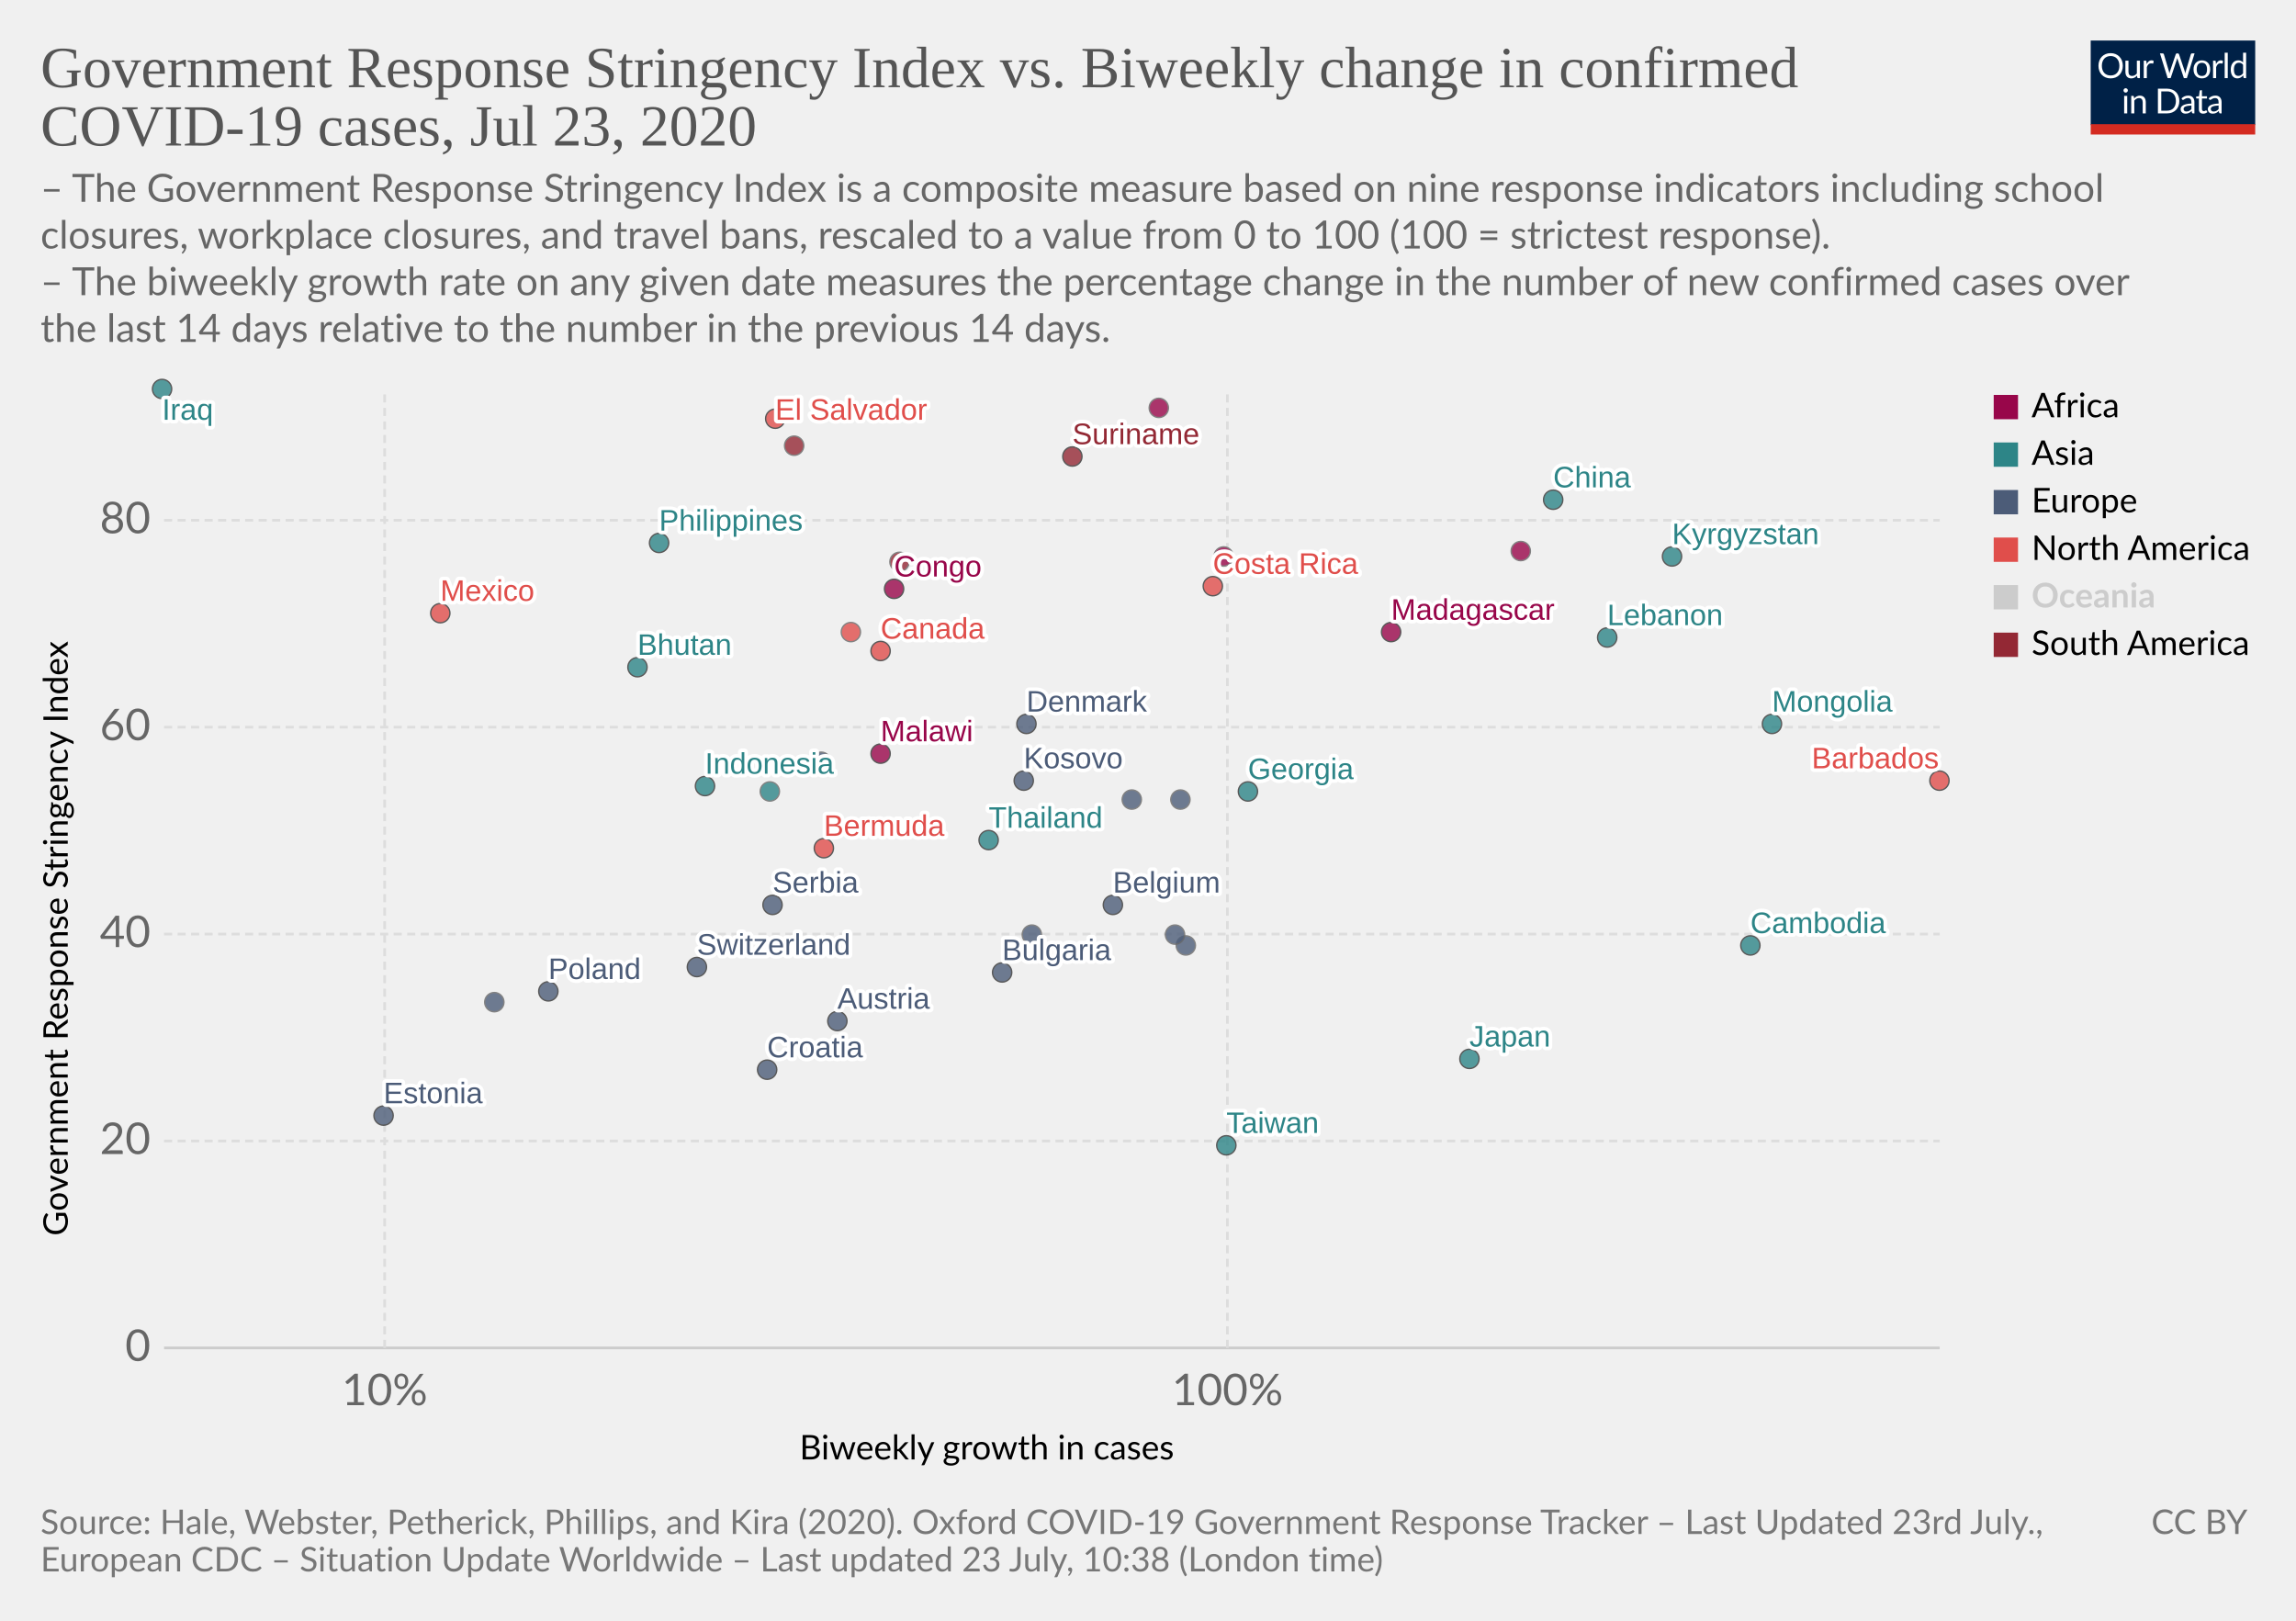
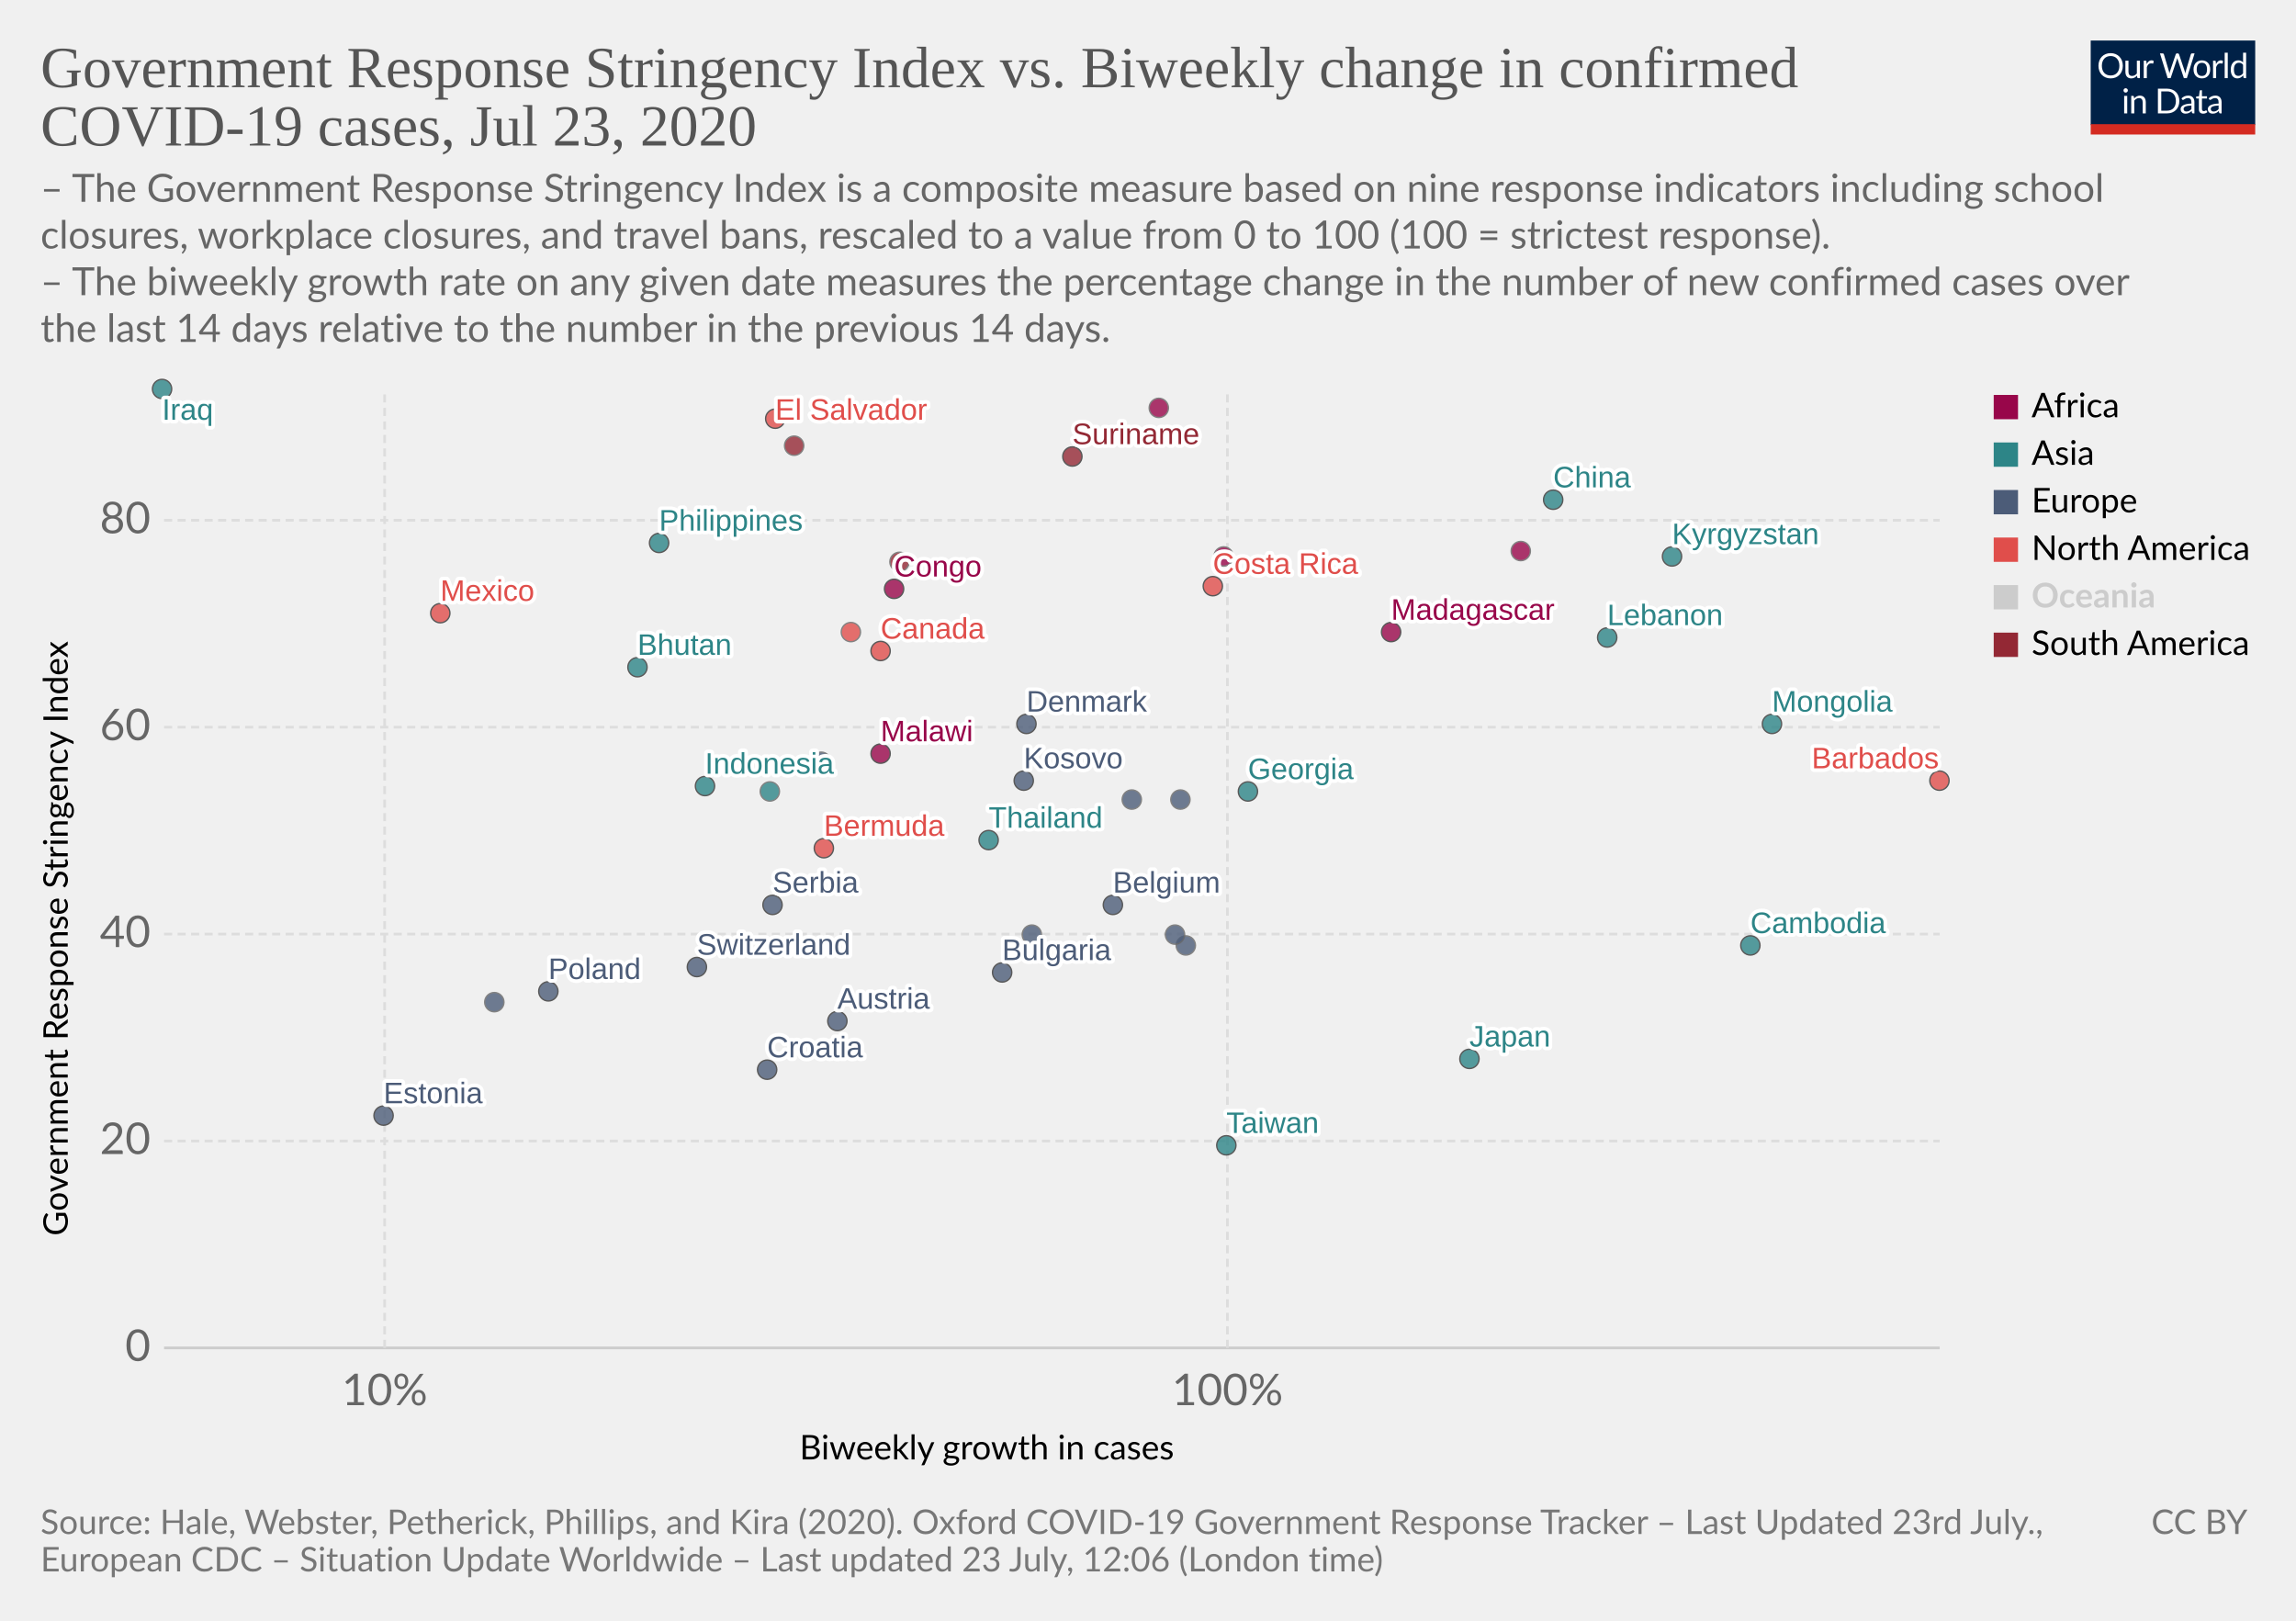
<svg xmlns="http://www.w3.org/2000/svg" version="1.1" style="background-color:#fff;-webkit-font-smoothing:antialiased" width="850" height="600" viewBox="0 0 850 600" font-family="Lato,'Helvetica Neue',Helvetica,Arial,sans-serif" font-size="18" text-rendering="optimizeLegibility">
  <g class="HeaderView">
    <g transform="matrix(.29 0 0 .29 774 15)">
      <svg width="210" height="120" viewBox="0 0 210 120" fill="none">
        <g clip-path="url(#clip0)">
          <path d="M0 0h210v107.89H0V0z" fill="#002147" />
          <path d="M40.98 32.25c0 2.36-.38 4.53-1.12 6.51a14.26 14.26 0 01-8.1 8.4c-1.9.78-4.02 1.17-6.34 1.17a16.6 16.6 0 01-6.33-1.17 14.31 14.31 0 01-8.08-8.4 18.29 18.29 0 01-1.12-6.51c0-2.36.38-4.53 1.12-6.5a14.32 14.32 0 018.07-8.44c1.92-.8 4.03-1.19 6.34-1.19 2.32 0 4.43.4 6.34 1.19 1.92.8 3.56 1.9 4.93 3.34a14.87 14.87 0 013.17 5.1 18.1 18.1 0 011.12 6.5zm-4.38 0c0-1.94-.26-3.68-.8-5.22a10.91 10.91 0 00-2.24-3.89 9.68 9.68 0 00-3.52-2.46 11.95 11.95 0 00-4.62-.86c-1.68 0-3.21.28-4.6.86a9.88 9.88 0 00-3.54 2.46 10.91 10.91 0 00-2.24 3.9c-.53 1.53-.8 3.27-.8 5.2 0 1.94.27 3.68.8 5.22a11.17 11.17 0 002.24 3.9 10.01 10.01 0 003.55 2.44c1.38.56 2.9.83 4.6.83 1.7 0 3.24-.27 4.61-.83a9.8 9.8 0 003.52-2.44 11.17 11.17 0 002.25-3.9c.53-1.54.8-3.28.8-5.21zm26.22-6.54V48H60.5c-.56 0-.9-.27-1.05-.81l-.31-2.4a12.45 12.45 0 01-3.26 2.6c-1.2.64-2.58.96-4.13.96-1.22 0-2.3-.2-3.24-.6a6.52 6.52 0 01-2.33-1.7 7.37 7.37 0 01-1.43-2.67c-.3-1.04-.46-2.2-.46-3.45V25.7h3.91v14.22c0 1.68.38 2.99 1.15 3.91.77.93 1.96 1.39 3.54 1.39 1.16 0 2.24-.27 3.23-.82a10.42 10.42 0 002.8-2.28V25.7h3.91zm8.61 4.47a9.94 9.94 0 012.6-3.56 5.64 5.64 0 013.76-1.3c.47 0 .92.05 1.34.15.44.1.83.27 1.17.49l-.3 2.92c-.09.37-.3.55-.66.55-.2 0-.5-.04-.9-.13a6.21 6.21 0 00-3.24.18c-.54.2-1.03.5-1.47.92-.42.4-.81.9-1.17 1.5-.33.58-.64 1.26-.92 2.02V48H67.7V25.71h2.25c.42 0 .72.08.88.25.16.16.27.44.33.83l.26 3.39zm61.16-13.7L122.75 48h-3.82l-7.99-24.05a21.95 21.95 0 01-.42-1.58 38.36 38.36 0 01-.44 1.58L102.05 48h-3.83L88.4 16.47h3.54c.38 0 .7.1.95.29.26.2.43.43.5.73l6.52 21.9c.1.4.2.83.28 1.28.1.46.2.94.29 1.46l.3-1.46c.12-.47.25-.9.38-1.27l7.41-21.91c.1-.25.26-.48.51-.69.27-.22.58-.33.95-.33h1.23c.38 0 .69.1.92.29.24.2.41.43.53.73l7.4 21.9a28.4 28.4 0 01.68 2.62 29.52 29.52 0 01.52-2.61l6.54-21.91c.07-.27.23-.5.48-.7.27-.21.58-.32.95-.32h3.32zm9.35 8.88c1.63 0 3.1.27 4.4.82a9.43 9.43 0 015.46 5.94c.5 1.4.74 2.98.74 4.73 0 1.76-.25 3.34-.74 4.75a9.43 9.43 0 01-5.46 5.92c-1.3.52-2.77.79-4.4.79-1.64 0-3.12-.27-4.44-.8a9.42 9.42 0 01-3.35-2.3c-.92-1-1.63-2.2-2.13-3.61-.49-1.41-.73-3-.73-4.75s.24-3.33.73-4.73c.5-1.43 1.2-2.64 2.13-3.63a9.4 9.4 0 013.35-2.31c1.32-.55 2.8-.82 4.44-.82zm0 19.89c2.2 0 3.84-.73 4.93-2.2 1.08-1.48 1.63-3.54 1.63-6.18 0-2.66-.55-4.72-1.63-6.2-1.09-1.49-2.73-2.23-4.93-2.23-1.12 0-2.09.2-2.93.57a5.7 5.7 0 00-2.06 1.65 7.5 7.5 0 00-1.24 2.67c-.26 1.04-.4 2.22-.4 3.54 0 2.64.55 4.7 1.64 6.18 1.1 1.47 2.76 2.2 4.99 2.2zm17.97-15.07a9.94 9.94 0 012.6-3.56 5.64 5.64 0 013.76-1.3c.47 0 .91.05 1.34.15.44.1.83.27 1.16.49l-.28 2.92c-.09.37-.31.55-.66.55-.2 0-.5-.04-.9-.13a6.2 6.2 0 00-3.24.18c-.54.2-1.03.5-1.47.92-.43.4-.82.9-1.17 1.5a13.1 13.1 0 00-.92 2.02V48h-3.94V25.71h2.24c.43 0 .72.08.88.25.17.16.28.44.33.83l.27 3.39zm15.04-14.59V48h-3.92V15.6h3.92zm19.55 15.43a6.22 6.22 0 00-2.38-2.05 6.7 6.7 0 00-2.86-.6c-2.07 0-3.66.75-4.77 2.23-1.12 1.48-1.68 3.6-1.68 6.33 0 1.46.13 2.7.38 3.74a7.29 7.29 0 001.1 2.56 4.35 4.35 0 001.78 1.45c.7.3 1.5.46 2.4.46 1.29 0 2.41-.3 3.36-.88a9.6 9.6 0 002.67-2.49V31.02zm3.91-15.43V48h-2.33c-.56 0-.9-.27-1.06-.81l-.35-2.71a12.13 12.13 0 01-3.25 2.77 8.28 8.28 0 01-4.23 1.06 7.31 7.31 0 01-6.14-2.9c-.73-.96-1.3-2.15-1.69-3.57a18.35 18.35 0 01.07-9.48 11.29 11.29 0 011.89-3.7 8.7 8.7 0 017.06-3.34 7.96 7.96 0 016.12 2.62V15.59h3.91zM46.61 70.71V93H42.7V70.71h3.91zm.84-7c0 .39-.08.75-.24 1.09a2.81 2.81 0 01-1.52 1.47 2.67 2.67 0 01-2.16 0 2.9 2.9 0 01-1.45-1.47 2.67 2.67 0 010-2.16c.15-.35.35-.65.6-.9.25-.27.53-.47.85-.62a2.67 2.67 0 012.16 0c.35.15.65.35.9.62.27.25.47.55.62.9.16.34.24.7.24 1.08zm7.97 10.24c.49-.54 1-1.04 1.54-1.48a9.85 9.85 0 013.66-1.84 8.96 8.96 0 015.43.35c.94.4 1.72.97 2.33 1.71a7.36 7.36 0 011.43 2.67c.32 1.04.49 2.19.49 3.45V93h-3.94V78.81c0-1.69-.4-3-1.17-3.92-.76-.93-1.93-1.4-3.5-1.4a6.6 6.6 0 00-3.25.83c-1 .56-1.92 1.31-2.77 2.27V93h-3.94V70.71h2.35c.56 0 .9.28 1.04.82l.3 2.42zm57.7 3.3c0 2.36-.37 4.5-1.11 6.44a14.3 14.3 0 01-3.17 4.98 14.1 14.1 0 01-4.93 3.2c-1.9.76-4.02 1.13-6.33 1.13H85.8V61.47h11.77c2.31 0 4.42.39 6.33 1.15a13.8 13.8 0 018.1 8.18 17.75 17.75 0 011.12 6.45zm-4.37 0c0-1.94-.26-3.67-.8-5.2a10.94 10.94 0 00-2.23-3.87 9.57 9.57 0 00-3.53-2.42 12.23 12.23 0 00-4.61-.83h-7.5v24.62h7.5c1.7 0 3.24-.28 4.61-.84a9.7 9.7 0 003.53-2.4 10.94 10.94 0 002.24-3.87c.53-1.53.8-3.26.8-5.2zm19.8 5.72c-1.8.06-3.34.2-4.62.44-1.26.22-2.3.51-3.1.88-.8.36-1.37.8-1.74 1.3-.35.5-.53 1.05-.53 1.67 0 .58.1 1.1.3 1.52a3 3 0 00.76 1.05c.34.27.73.46 1.17.6.45.11.94.17 1.45.17a7.28 7.28 0 003.5-.81 11.95 11.95 0 002.82-2.2v-4.62zm-12.65-9.11a12.73 12.73 0 013.98-2.66c1.43-.59 3-.88 4.73-.88 1.25 0 2.36.2 3.33.61a6.81 6.81 0 013.94 4.38c.33 1.04.5 2.19.5 3.43V93h-1.74a1.8 1.8 0 01-.88-.18c-.2-.13-.36-.38-.48-.74l-.44-2.12c-.59.55-1.16 1.03-1.72 1.46a9.48 9.48 0 01-3.74 1.7c-.69.15-1.46.23-2.3.23-.87 0-1.69-.12-2.45-.35a5.34 5.34 0 01-3.34-2.93 6.64 6.64 0 01-.49-2.64c0-.88.25-1.72.73-2.53a6.33 6.33 0 012.35-2.17c1.09-.63 2.5-1.15 4.25-1.54 1.75-.41 3.89-.65 6.42-.7v-1.75c0-1.73-.37-3.03-1.12-3.91-.75-.9-1.84-1.34-3.28-1.34-.97 0-1.78.12-2.44.37-.64.23-1.2.5-1.7.81l-1.23.82c-.33.23-.67.35-1 .35-.27 0-.5-.07-.69-.2a2.1 2.1 0 01-.48-.53l-.7-1.25zm27.67 19.5c-1.76 0-3.12-.5-4.07-1.48-.94-.98-1.41-2.4-1.41-4.25V74h-2.68a.9.9 0 01-.6-.2c-.16-.14-.24-.36-.24-.66v-1.56l3.65-.46.9-6.89a.9.9 0 01.29-.52.88.88 0 01.62-.22H142v7.67h6.44V74H142v13.38c0 .94.22 1.63.68 2.09.45.45 1.04.68 1.76.68a3.21 3.21 0 001.85-.53l.55-.35c.16-.12.3-.18.41-.18.2 0 .4.13.55.38l1.15 1.87a7.45 7.45 0 01-2.44 1.5c-.96.35-1.94.52-2.95.52zm19.68-10.4c-1.8.07-3.34.21-4.62.45-1.26.22-2.3.51-3.1.88-.8.36-1.37.8-1.74 1.3-.35.5-.53 1.05-.53 1.67 0 .58.1 1.1.3 1.52.18.42.44.77.76 1.05.34.27.73.46 1.17.6.45.11.94.17 1.45.17a7.3 7.3 0 003.5-.81 12.04 12.04 0 002.82-2.2v-4.62zm-12.65-9.1a12.72 12.72 0 013.99-2.66c1.42-.59 3-.88 4.72-.88 1.25 0 2.36.2 3.33.61a6.81 6.81 0 013.94 4.38c.33 1.04.5 2.19.5 3.43V93h-1.74a1.8 1.8 0 01-.88-.18c-.2-.13-.36-.38-.48-.74l-.44-2.12c-.59.55-1.16 1.03-1.72 1.46a9.48 9.48 0 01-3.74 1.7c-.69.15-1.46.23-2.3.23-.87 0-1.69-.12-2.45-.35a5.33 5.33 0 01-3.34-2.93 6.62 6.62 0 01-.49-2.64c0-.88.25-1.72.73-2.53a6.33 6.33 0 012.35-2.17c1.09-.63 2.5-1.15 4.25-1.54a31.2 31.2 0 016.42-.7v-1.75c0-1.73-.37-3.03-1.12-3.91-.75-.9-1.84-1.34-3.28-1.34-.97 0-1.78.12-2.44.37-.64.23-1.2.5-1.7.81-.46.3-.87.57-1.22.82-.34.23-.68.35-1.02.35-.26 0-.49-.07-.68-.2a1.88 1.88 0 01-.48-.53l-.7-1.25z" fill="#fff" />
          <path fill="#D42B21" d="M0 106.79h210V120H0z" />
        </g>
        <defs>
          <clipPath id="clip0">
            <path fill="#fff" d="M0 0h210v120H0z" />
          </clipPath>
        </defs>
      </svg>
    </g>
    <a href="https://ourworldindata.org/grapher/government-response-stringency-index-vs-biweekly-change-in-confirmed-covid-19-cases" target="_blank" font-family="&quot;Playfair Display&quot;,Georgia,&quot;Times New Roman&quot;,serif">
      <text font-size="21.6" x="15" y="32.3" fill="#555">
        <tspan x="15" y="32.28">Government Response Stringency Index vs. Biweekly change in confirmed</tspan>
        <tspan x="15" y="53.88">COVID-19 cases, Jul 23, 2020</tspan>
      </text>
    </a>
    <text font-size="14.4" x="15" y="74.7" fill="#666">
      <tspan x="15" y="74.72">– The Government Response Stringency Index is a composite measure based on nine response indicators including school</tspan>
      <tspan x="15" y="92">closures, workplace closures, and travel bans, rescaled to a value from 0 to 100 (100 = strictest response).</tspan>
      <tspan x="15" y="109.28"> – The biweekly growth rate on any given date measures the percentage change in the number of new confirmed cases over</tspan>
      <tspan x="15" y="126.56">the last 14 days relative to the number in the previous 14 days.</tspan>
    </text>
  </g>
  <g class="ScatterPlot">
    <g class="AxisBoxView">
      <g class="HorizontalAxis">
        <text font-size="12.6" x="296" y="540.3">
          <tspan x="295.99" y="540.28">Biweekly growth in cases</tspan>
        </text>
        <text x="142.4" y="520.2" fill="#666" text-anchor="middle" font-size="16.2">10%</text>
        <text x="454.4" y="520.2" fill="#666" text-anchor="middle" font-size="16.2">100%</text>
      </g>
      <g class="VerticalAxis">
        <text font-size="12.6" x="-457.5" y="25.1" transform="rotate(-90)">
          <tspan x="-457.5" y="25.08">Government Response Stringency Index</tspan>
        </text>
        <text x="55.74" y="499" fill="#666" dominant-baseline="middle" text-anchor="end" font-size="16.2">0</text>
        <text x="55.74" y="422.4" fill="#666" dominant-baseline="middle" text-anchor="end" font-size="16.2">20</text>
        <text x="55.74" y="345.8" fill="#666" dominant-baseline="middle" text-anchor="end" font-size="16.2">40</text>
        <text x="55.74" y="269.2" fill="#666" dominant-baseline="middle" text-anchor="end" font-size="16.2">60</text>
        <text x="55.74" y="192.6" fill="#666" dominant-baseline="middle" text-anchor="end" font-size="16.2">80</text>
      </g>
      <g class="AxisGridLines horizontalLines">
        <path stroke="#ccc" d="M60.74 499h657.35" />
        <path stroke="#ddd" stroke-dasharray="3,2" d="M60.74 422.4h657.35M60.74 345.8h657.35M60.74 269.2h657.35M60.74 192.6h657.35" />
      </g>
      <g class="AxisGridLines verticalLines" stroke="#ddd" stroke-dasharray="3,2">
        <path d="M142.4 499V144.4M454.4 499V144.4" />
      </g>
    </g>
    <g class="PointsWithLabels clickable" clip-path="url(#a)" font-family="Arial, sans-serif">
      <path fill="rgba(255,255,255,0)" d="M60.74 144.4h657.35V499H60.74z" />
      <defs>
        <clipPath id="a">
          <path d="M50.74 134.4h677.35V509H50.74z" />
        </clipPath>
      </defs>
      <g class="key-Austria_0">
        <circle cx="310" cy="378" r="3.57" fill="#4C5C78" opacity=".8" stroke="#333" stroke-width=".5" />
      </g>
      <g class="key-Belgium_0">
        <circle cx="412" cy="335" r="3.57" fill="#4C5C78" opacity=".8" stroke="#333" stroke-width=".5" />
      </g>
      <g class="key-Bulgaria_0">
        <circle cx="371" cy="360" r="3.57" fill="#4C5C78" opacity=".8" stroke="#333" stroke-width=".5" />
      </g>
      <g class="key-Bermuda_0">
        <circle cx="305" cy="314" r="3.57" fill="#E04E4B" opacity=".8" stroke="#333" stroke-width=".5" />
      </g>
      <g class="key-Barbados_0">
        <circle cx="718" cy="289" r="3.57" fill="#E04E4B" opacity=".8" stroke="#333" stroke-width=".5" />
      </g>
      <g class="key-Canada_0">
        <circle cx="326" cy="241" r="3.57" fill="#E04E4B" opacity=".8" stroke="#333" stroke-width=".5" />
      </g>
      <g class="key-Switzerland_0">
        <circle cx="258" cy="358" r="3.57" fill="#4C5C78" opacity=".8" stroke="#333" stroke-width=".5" />
      </g>
      <g class="key-China_0">
        <circle cx="575" cy="185" r="3.57" fill="#2D8587" opacity=".8" stroke="#333" stroke-width=".5" />
      </g>
      <g class="key-Costa-Rica_0">
        <circle cx="449" cy="217" r="3.57" fill="#E04E4B" opacity=".8" stroke="#333" stroke-width=".5" />
      </g>
      <g class="key-Denmark_0">
        <circle cx="380" cy="268" r="3.57" fill="#4C5C78" opacity=".8" stroke="#333" stroke-width=".5" />
      </g>
      <g class="key-Estonia_0">
        <circle cx="142" cy="413" r="3.57" fill="#4C5C78" opacity=".8" stroke="#333" stroke-width=".5" />
      </g>
      <g class="key-Suriname_0">
        <circle cx="397" cy="169" r="3.57" fill="#932834" opacity=".8" stroke="#333" stroke-width=".5" />
      </g>
      <g class="key-Congo_0">
        <circle cx="331" cy="218" r="3.57" fill="#98064A" opacity=".8" stroke="#333" stroke-width=".5" />
      </g>
      <g class="key-Kyrgyzstan_0">
        <circle cx="619" cy="206" r="3.57" fill="#2D8587" opacity=".8" stroke="#333" stroke-width=".5" />
      </g>
      <g class="key-Madagascar_0">
        <circle cx="515" cy="234" r="3.57" fill="#98064A" opacity=".8" stroke="#333" stroke-width=".5" />
      </g>
      <g class="key-Georgia_0">
        <circle cx="462" cy="293" r="3.57" fill="#2D8587" opacity=".8" stroke="#333" stroke-width=".5" />
      </g>
      <g class="key-Croatia_0">
        <circle cx="284" cy="396" r="3.57" fill="#4C5C78" opacity=".8" stroke="#333" stroke-width=".5" />
      </g>
      <g class="key-Hungary_0">
        <circle cx="419" cy="296" r="3.57" fill="#4C5C78" opacity=".8" stroke="#666" stroke-width=".5" />
      </g>
      <g class="key-Indonesia_0">
        <circle cx="261" cy="291" r="3.57" fill="#2D8587" opacity=".8" stroke="#333" stroke-width=".5" />
      </g>
      <g class="key-Ireland_0">
        <circle cx="439" cy="350" r="3.57" fill="#4C5C78" opacity=".8" stroke="#666" stroke-width=".5" />
      </g>
      <g class="key-Iraq_0">
        <circle cx="60" cy="144" r="3.57" fill="#2D8587" opacity=".8" stroke="#333" stroke-width=".5" />
      </g>
      <g class="key-Japan_0">
        <circle cx="544" cy="392" r="3.57" fill="#2D8587" opacity=".8" stroke="#333" stroke-width=".5" />
      </g>
      <g class="key-Cambodia_0">
        <circle cx="648" cy="350" r="3.57" fill="#2D8587" opacity=".8" stroke="#333" stroke-width=".5" />
      </g>
      <g class="key-Lebanon_0">
        <circle cx="595" cy="236" r="3.57" fill="#2D8587" opacity=".8" stroke="#333" stroke-width=".5" />
      </g>
      <g class="key-Mexico_0">
        <circle cx="163" cy="227" r="3.57" fill="#E04E4B" opacity=".8" stroke="#333" stroke-width=".5" />
      </g>
      <g class="key-Taiwan_0">
        <circle cx="454" cy="424" r="3.57" fill="#2D8587" opacity=".8" stroke="#333" stroke-width=".5" />
      </g>
      <g class="key-Angola_0">
        <circle cx="453" cy="206" r="3.57" fill="#98064A" opacity=".8" stroke="#666" stroke-width=".5" />
      </g>
      <g class="key-Bosnia-and-Herzegovina_0">
        <circle cx="304" cy="282" r="3.57" fill="#4C5C78" opacity=".8" stroke="#666" stroke-width=".5" />
      </g>
      <g class="key-Bhutan_0">
        <circle cx="236" cy="247" r="3.57" fill="#2D8587" opacity=".8" stroke="#333" stroke-width=".5" />
      </g>
      <g class="key-Paraguay_0">
        <circle cx="333" cy="208" r="3.57" fill="#932834" opacity=".8" stroke="#666" stroke-width=".5" />
      </g>
      <g class="key-Cyprus_0">
        <circle cx="437" cy="296" r="3.57" fill="#4C5C78" opacity=".8" stroke="#666" stroke-width=".5" />
      </g>
      <g class="key-Mongolia_0">
        <circle cx="656" cy="268" r="3.57" fill="#2D8587" opacity=".8" stroke="#333" stroke-width=".5" />
      </g>
      <g class="key-Libya_0">
        <circle cx="429" cy="151" r="3.57" fill="#98064A" opacity=".8" stroke="#666" stroke-width=".5" />
      </g>
      <g class="key-Kosovo_0">
        <circle cx="379" cy="289" r="3.57" fill="#4C5C78" opacity=".8" stroke="#333" stroke-width=".5" />
      </g>
      <g class="key-Malawi_0">
        <circle cx="326" cy="279" r="3.57" fill="#98064A" opacity=".8" stroke="#333" stroke-width=".5" />
      </g>
      <g class="key-Netherlands_0">
        <circle cx="382" cy="346" r="3.57" fill="#4C5C78" opacity=".8" stroke="#666" stroke-width=".5" />
      </g>
      <g class="key-Philippines_0">
        <circle cx="244" cy="201" r="3.57" fill="#2D8587" opacity=".8" stroke="#333" stroke-width=".5" />
      </g>
      <g class="key-Poland_0">
        <circle cx="203" cy="367" r="3.57" fill="#4C5C78" opacity=".8" stroke="#333" stroke-width=".5" />
      </g>
      <g class="key-Romania_0">
        <circle cx="435" cy="346" r="3.57" fill="#4C5C78" opacity=".8" stroke="#666" stroke-width=".5" />
      </g>
      <g class="key-Singapore_0">
        <circle cx="285" cy="293" r="3.57" fill="#2D8587" opacity=".8" stroke="#666" stroke-width=".5" />
      </g>
      <g class="key-El-Salvador_0">
        <circle cx="287" cy="155" r="3.57" fill="#E04E4B" opacity=".8" stroke="#333" stroke-width=".5" />
      </g>
      <g class="key-Serbia_0">
        <circle cx="286" cy="335" r="3.57" fill="#4C5C78" opacity=".8" stroke="#333" stroke-width=".5" />
      </g>
      <g class="key-Slovenia_0">
        <circle cx="183" cy="371" r="3.57" fill="#4C5C78" opacity=".8" stroke="#666" stroke-width=".5" />
      </g>
      <g class="key-Thailand_0">
        <circle cx="366" cy="311" r="3.57" fill="#2D8587" opacity=".8" stroke="#333" stroke-width=".5" />
      </g>
      <g class="key-United-States_0">
        <circle cx="315" cy="234" r="3.57" fill="#E04E4B" opacity=".8" stroke="#666" stroke-width=".5" />
      </g>
      <g class="key-Venezuela_0">
        <circle cx="294" cy="165" r="3.57" fill="#932834" opacity=".8" stroke="#666" stroke-width=".5" />
      </g>
      <g class="key-Zimbabwe_0">
        <circle cx="563" cy="204" r="3.57" fill="#98064A" opacity=".8" stroke="#666" stroke-width=".5" />
      </g>
      <g class="backgroundLabels" fill="#333" font-size="11" font-weight="400">
        <text x="310" y="373.43" fill="#fff" stroke="#fff" stroke-linecap="round" stroke-linejoin="round" stroke-width=".25em">Austria</text>
        <text x="310" y="373.43" fill="#4C5C78">Austria</text>
        <text x="412" y="330.43" fill="#fff" stroke="#fff" stroke-linecap="round" stroke-linejoin="round" stroke-width=".25em">Belgium</text>
        <text x="412" y="330.43" fill="#4C5C78">Belgium</text>
        <text x="371" y="355.43" fill="#fff" stroke="#fff" stroke-linecap="round" stroke-linejoin="round" stroke-width=".25em">Bulgaria</text>
        <text x="371" y="355.43" fill="#4C5C78">Bulgaria</text>
        <text x="305" y="309.43" fill="#fff" stroke="#fff" stroke-linecap="round" stroke-linejoin="round" stroke-width=".25em">Bermuda</text>
        <text x="305" y="309.43" fill="#E04E4B">Bermuda</text>
        <text x="670.7" y="284.43" fill="#fff" stroke="#fff" stroke-linecap="round" stroke-linejoin="round" stroke-width=".25em">Barbados</text>
        <text x="670.7" y="284.43" fill="#E04E4B">Barbados</text>
        <text x="326" y="236.43" fill="#fff" stroke="#fff" stroke-linecap="round" stroke-linejoin="round" stroke-width=".25em">Canada</text>
        <text x="326" y="236.43" fill="#E04E4B">Canada</text>
        <text x="258" y="353.43" fill="#fff" stroke="#fff" stroke-linecap="round" stroke-linejoin="round" stroke-width=".25em">Switzerland</text>
        <text x="258" y="353.43" fill="#4C5C78">Switzerland</text>
        <text x="575" y="180.43" fill="#fff" stroke="#fff" stroke-linecap="round" stroke-linejoin="round" stroke-width=".25em">China</text>
        <text x="575" y="180.43" fill="#2D8587">China</text>
        <text x="449" y="212.43" fill="#fff" stroke="#fff" stroke-linecap="round" stroke-linejoin="round" stroke-width=".25em">Costa Rica</text>
        <text x="449" y="212.43" fill="#E04E4B">Costa Rica</text>
        <text x="380" y="263.43" fill="#fff" stroke="#fff" stroke-linecap="round" stroke-linejoin="round" stroke-width=".25em">Denmark</text>
        <text x="380" y="263.43" fill="#4C5C78">Denmark</text>
        <text x="142" y="408.43" fill="#fff" stroke="#fff" stroke-linecap="round" stroke-linejoin="round" stroke-width=".25em">Estonia</text>
        <text x="142" y="408.43" fill="#4C5C78">Estonia</text>
        <text x="397" y="164.43" fill="#fff" stroke="#fff" stroke-linecap="round" stroke-linejoin="round" stroke-width=".25em">Suriname</text>
        <text x="397" y="164.43" fill="#932834">Suriname</text>
        <text x="331" y="213.43" fill="#fff" stroke="#fff" stroke-linecap="round" stroke-linejoin="round" stroke-width=".25em">Congo</text>
        <text x="331" y="213.43" fill="#98064A">Congo</text>
        <text x="619" y="201.43" fill="#fff" stroke="#fff" stroke-linecap="round" stroke-linejoin="round" stroke-width=".25em">Kyrgyzstan</text>
        <text x="619" y="201.43" fill="#2D8587">Kyrgyzstan</text>
        <text x="515" y="229.43" fill="#fff" stroke="#fff" stroke-linecap="round" stroke-linejoin="round" stroke-width=".25em">Madagascar</text>
        <text x="515" y="229.43" fill="#98064A">Madagascar</text>
        <text x="462" y="288.43" fill="#fff" stroke="#fff" stroke-linecap="round" stroke-linejoin="round" stroke-width=".25em">Georgia</text>
        <text x="462" y="288.43" fill="#2D8587">Georgia</text>
        <text x="284" y="391.43" fill="#fff" stroke="#fff" stroke-linecap="round" stroke-linejoin="round" stroke-width=".25em">Croatia</text>
        <text x="284" y="391.43" fill="#4C5C78">Croatia</text>
        <text x="261" y="286.43" fill="#fff" stroke="#fff" stroke-linecap="round" stroke-linejoin="round" stroke-width=".25em">Indonesia</text>
        <text x="261" y="286.43" fill="#2D8587">Indonesia</text>
        <text x="60" y="155.4" fill="#fff" stroke="#fff" stroke-linecap="round" stroke-linejoin="round" stroke-width=".25em">Iraq</text>
        <text x="60" y="155.4" fill="#2D8587">Iraq</text>
        <text x="544" y="387.43" fill="#fff" stroke="#fff" stroke-linecap="round" stroke-linejoin="round" stroke-width=".25em">Japan</text>
        <text x="544" y="387.43" fill="#2D8587">Japan</text>
        <text x="648" y="345.43" fill="#fff" stroke="#fff" stroke-linecap="round" stroke-linejoin="round" stroke-width=".25em">Cambodia</text>
        <text x="648" y="345.43" fill="#2D8587">Cambodia</text>
        <text x="595" y="231.43" fill="#fff" stroke="#fff" stroke-linecap="round" stroke-linejoin="round" stroke-width=".25em">Lebanon</text>
        <text x="595" y="231.43" fill="#2D8587">Lebanon</text>
        <text x="163" y="222.43" fill="#fff" stroke="#fff" stroke-linecap="round" stroke-linejoin="round" stroke-width=".25em">Mexico</text>
        <text x="163" y="222.43" fill="#E04E4B">Mexico</text>
        <text x="454" y="419.43" fill="#fff" stroke="#fff" stroke-linecap="round" stroke-linejoin="round" stroke-width=".25em">Taiwan</text>
        <text x="454" y="419.43" fill="#2D8587">Taiwan</text>
        <text x="236" y="242.43" fill="#fff" stroke="#fff" stroke-linecap="round" stroke-linejoin="round" stroke-width=".25em">Bhutan</text>
        <text x="236" y="242.43" fill="#2D8587">Bhutan</text>
        <text x="656" y="263.43" fill="#fff" stroke="#fff" stroke-linecap="round" stroke-linejoin="round" stroke-width=".25em">Mongolia</text>
        <text x="656" y="263.43" fill="#2D8587">Mongolia</text>
        <text x="379" y="284.43" fill="#fff" stroke="#fff" stroke-linecap="round" stroke-linejoin="round" stroke-width=".25em">Kosovo</text>
        <text x="379" y="284.43" fill="#4C5C78">Kosovo</text>
        <text x="326" y="274.43" fill="#fff" stroke="#fff" stroke-linecap="round" stroke-linejoin="round" stroke-width=".25em">Malawi</text>
        <text x="326" y="274.43" fill="#98064A">Malawi</text>
        <text x="244" y="196.43" fill="#fff" stroke="#fff" stroke-linecap="round" stroke-linejoin="round" stroke-width=".25em">Philippines</text>
        <text x="244" y="196.43" fill="#2D8587">Philippines</text>
        <text x="203" y="362.43" fill="#fff" stroke="#fff" stroke-linecap="round" stroke-linejoin="round" stroke-width=".25em">Poland</text>
        <text x="203" y="362.43" fill="#4C5C78">Poland</text>
        <text x="287" y="155.4" fill="#fff" stroke="#fff" stroke-linecap="round" stroke-linejoin="round" stroke-width=".25em">El Salvador</text>
        <text x="287" y="155.4" fill="#E04E4B">El Salvador</text>
        <text x="286" y="330.43" fill="#fff" stroke="#fff" stroke-linecap="round" stroke-linejoin="round" stroke-width=".25em">Serbia</text>
        <text x="286" y="330.43" fill="#4C5C78">Serbia</text>
        <text x="366" y="306.43" fill="#fff" stroke="#fff" stroke-linecap="round" stroke-linejoin="round" stroke-width=".25em">Thailand</text>
        <text x="366" y="306.43" fill="#2D8587">Thailand</text>
      </g>
    </g>
    <g class="ScatterColorLegend clickable" cursor="pointer">
      <g class="legendMark">
        <path fill="#98064A" d="M738.09 146.2h9v9h-9z" />
        <text font-size="12.6" x="752.1" y="154.5">
          <tspan x="752.09" y="154.48">Africa</tspan>
        </text>
      </g>
      <g class="legendMark">
        <path fill="#2D8587" d="M738.09 163.8h9v9h-9z" />
        <text font-size="12.6" x="752.1" y="172.1">
          <tspan x="752.09" y="172.08">Asia</tspan>
        </text>
      </g>
      <g class="legendMark">
        <path fill="#4C5C78" d="M738.09 181.4h9v9h-9z" />
        <text font-size="12.6" x="752.1" y="189.7">
          <tspan x="752.09" y="189.68">Europe</tspan>
        </text>
      </g>
      <g class="legendMark">
        <path fill="#E04E4B" d="M738.09 199h9v9h-9z" />
        <text font-size="12.6" x="752.1" y="207.3">
          <tspan x="752.09" y="207.28">North America</tspan>
        </text>
      </g>
      <g class="legendMark" fill="#ccc">
        <path d="M738.09 216.6h9v9h-9z" />
        <text font-size="12.6" x="752.1" y="224.9" font-weight="700">
          <tspan x="752.09" y="224.88">Oceania</tspan>
        </text>
      </g>
      <g class="legendMark">
        <path fill="#932834" d="M738.09 234.2h9v9h-9z" />
        <text font-size="12.6" x="752.1" y="242.5">
          <tspan x="752.09" y="242.48">South America</tspan>
        </text>
      </g>
    </g>
  </g>
  <g class="SourcesFooter" fill="#777">
    <g class="clickable" fill="#777">
      <text font-size="12.6" x="15" y="567.9">
        <tspan x="15" y="567.88">Source: Hale, Webster, Petherick, Phillips, and Kira (2020). Oxford COVID-19 Government Response Tracker – Last Updated 23rd July.,</tspan>
-         <tspan x="15" y="581.74">European CDC – Situation Update Worldwide – Last updated 23 July, 10:38 (London time)</tspan>
+         <tspan x="15" y="581.74">European CDC – Situation Update Worldwide – Last updated 23 July, 12:06 (London time)</tspan>
      </text>
    </g>
    <text font-size="12.6" x="796.4" y="567.9">
      <tspan x="796.44" y="567.88">
        <a class="cclogo" href="http://creativecommons.org/licenses/by/4.0/deed.en_US" target="_blank" fill="#777">CC BY</a>
      </tspan>
    </text>
  </g>
</svg>
